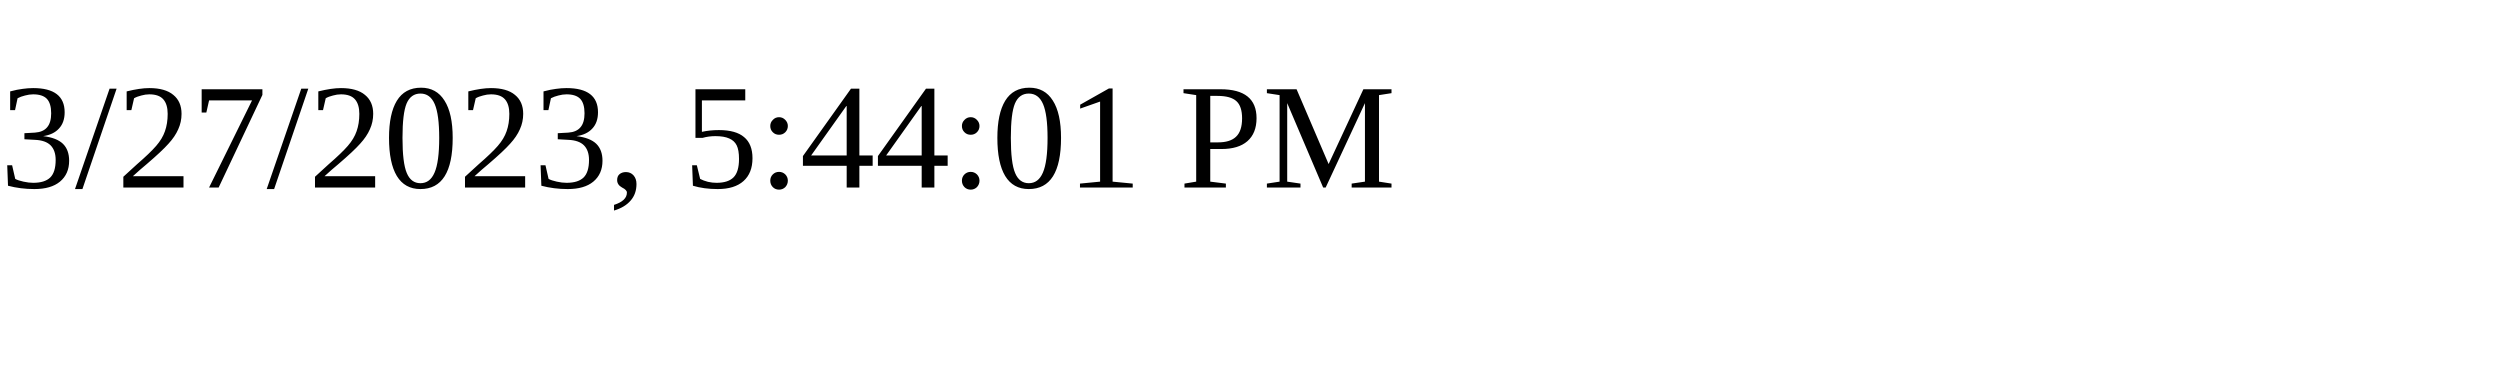
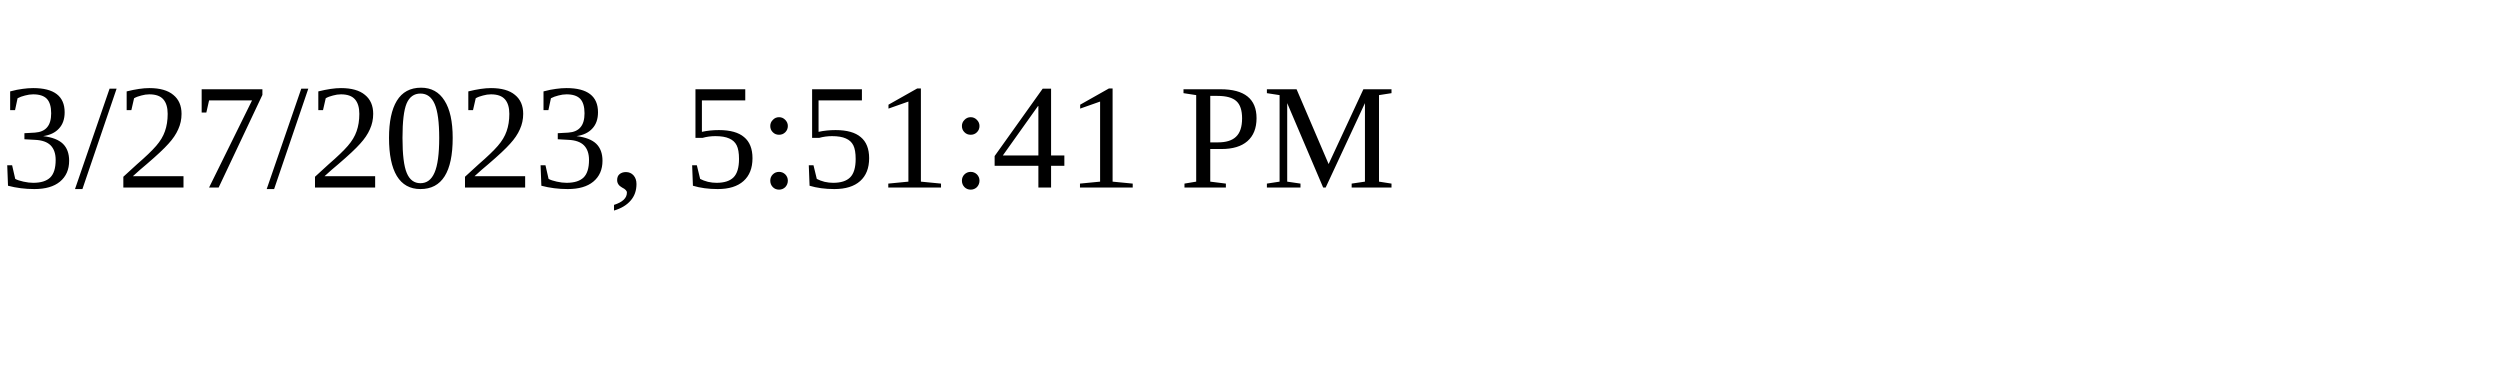
<svg xmlns="http://www.w3.org/2000/svg" height="30" width="200">
-   <text x="0" y="15">3/27/2023, 5:44:01 PM</text>
+   <text x="0" y="15">3/27/2023, 5:51:41 PM</text>
</svg>
